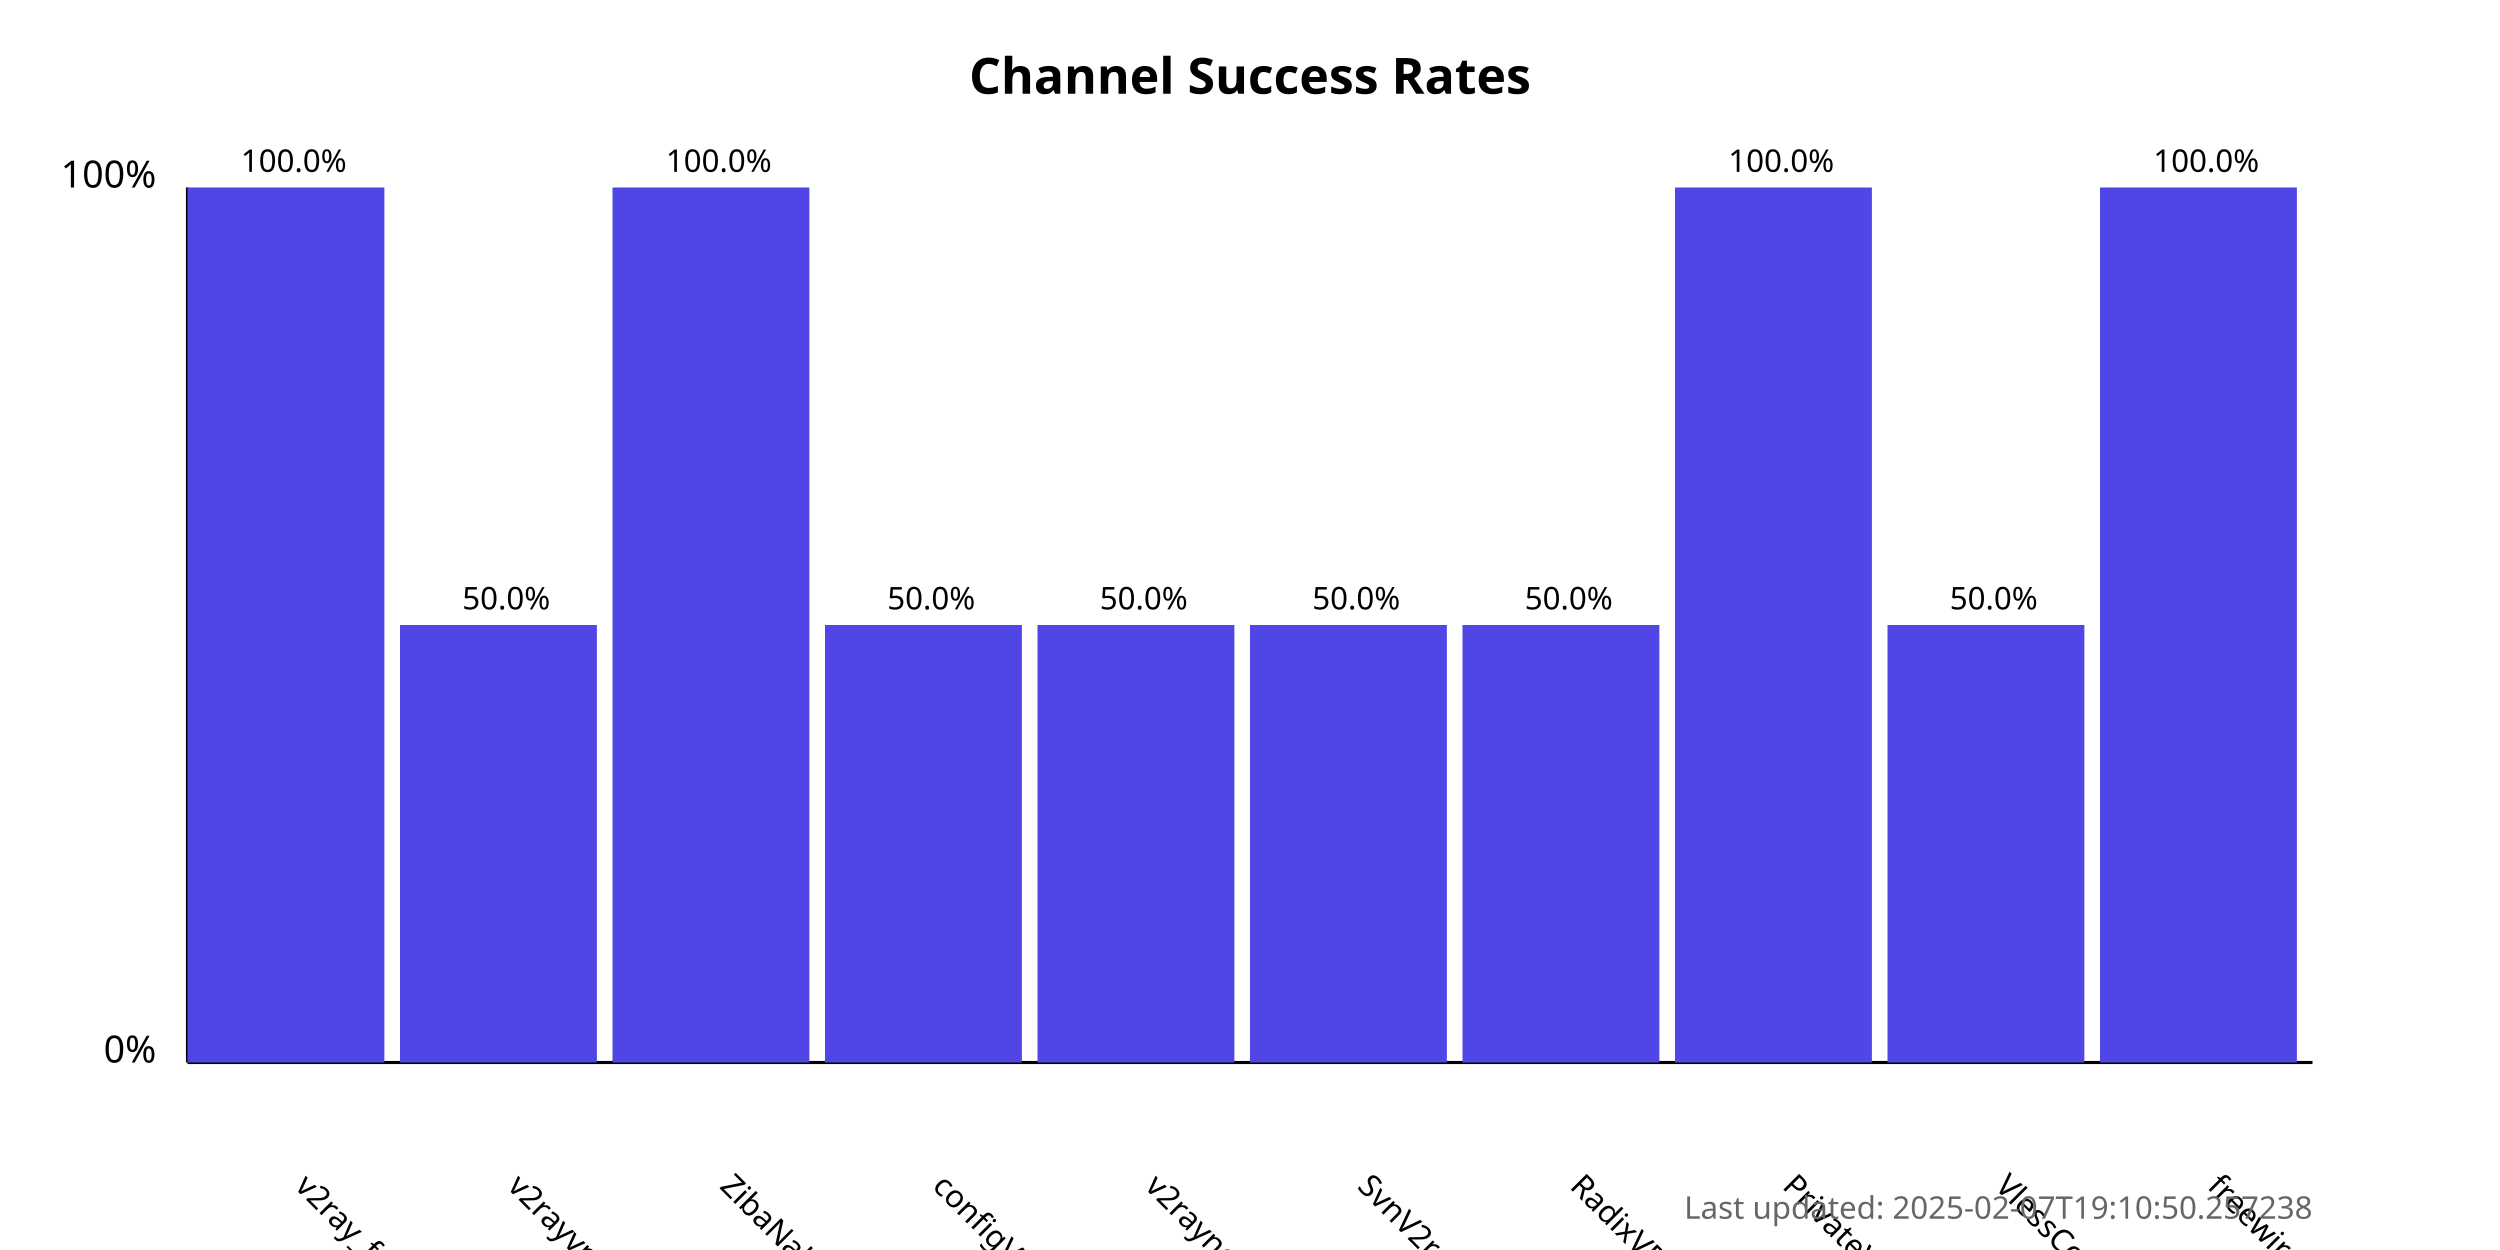
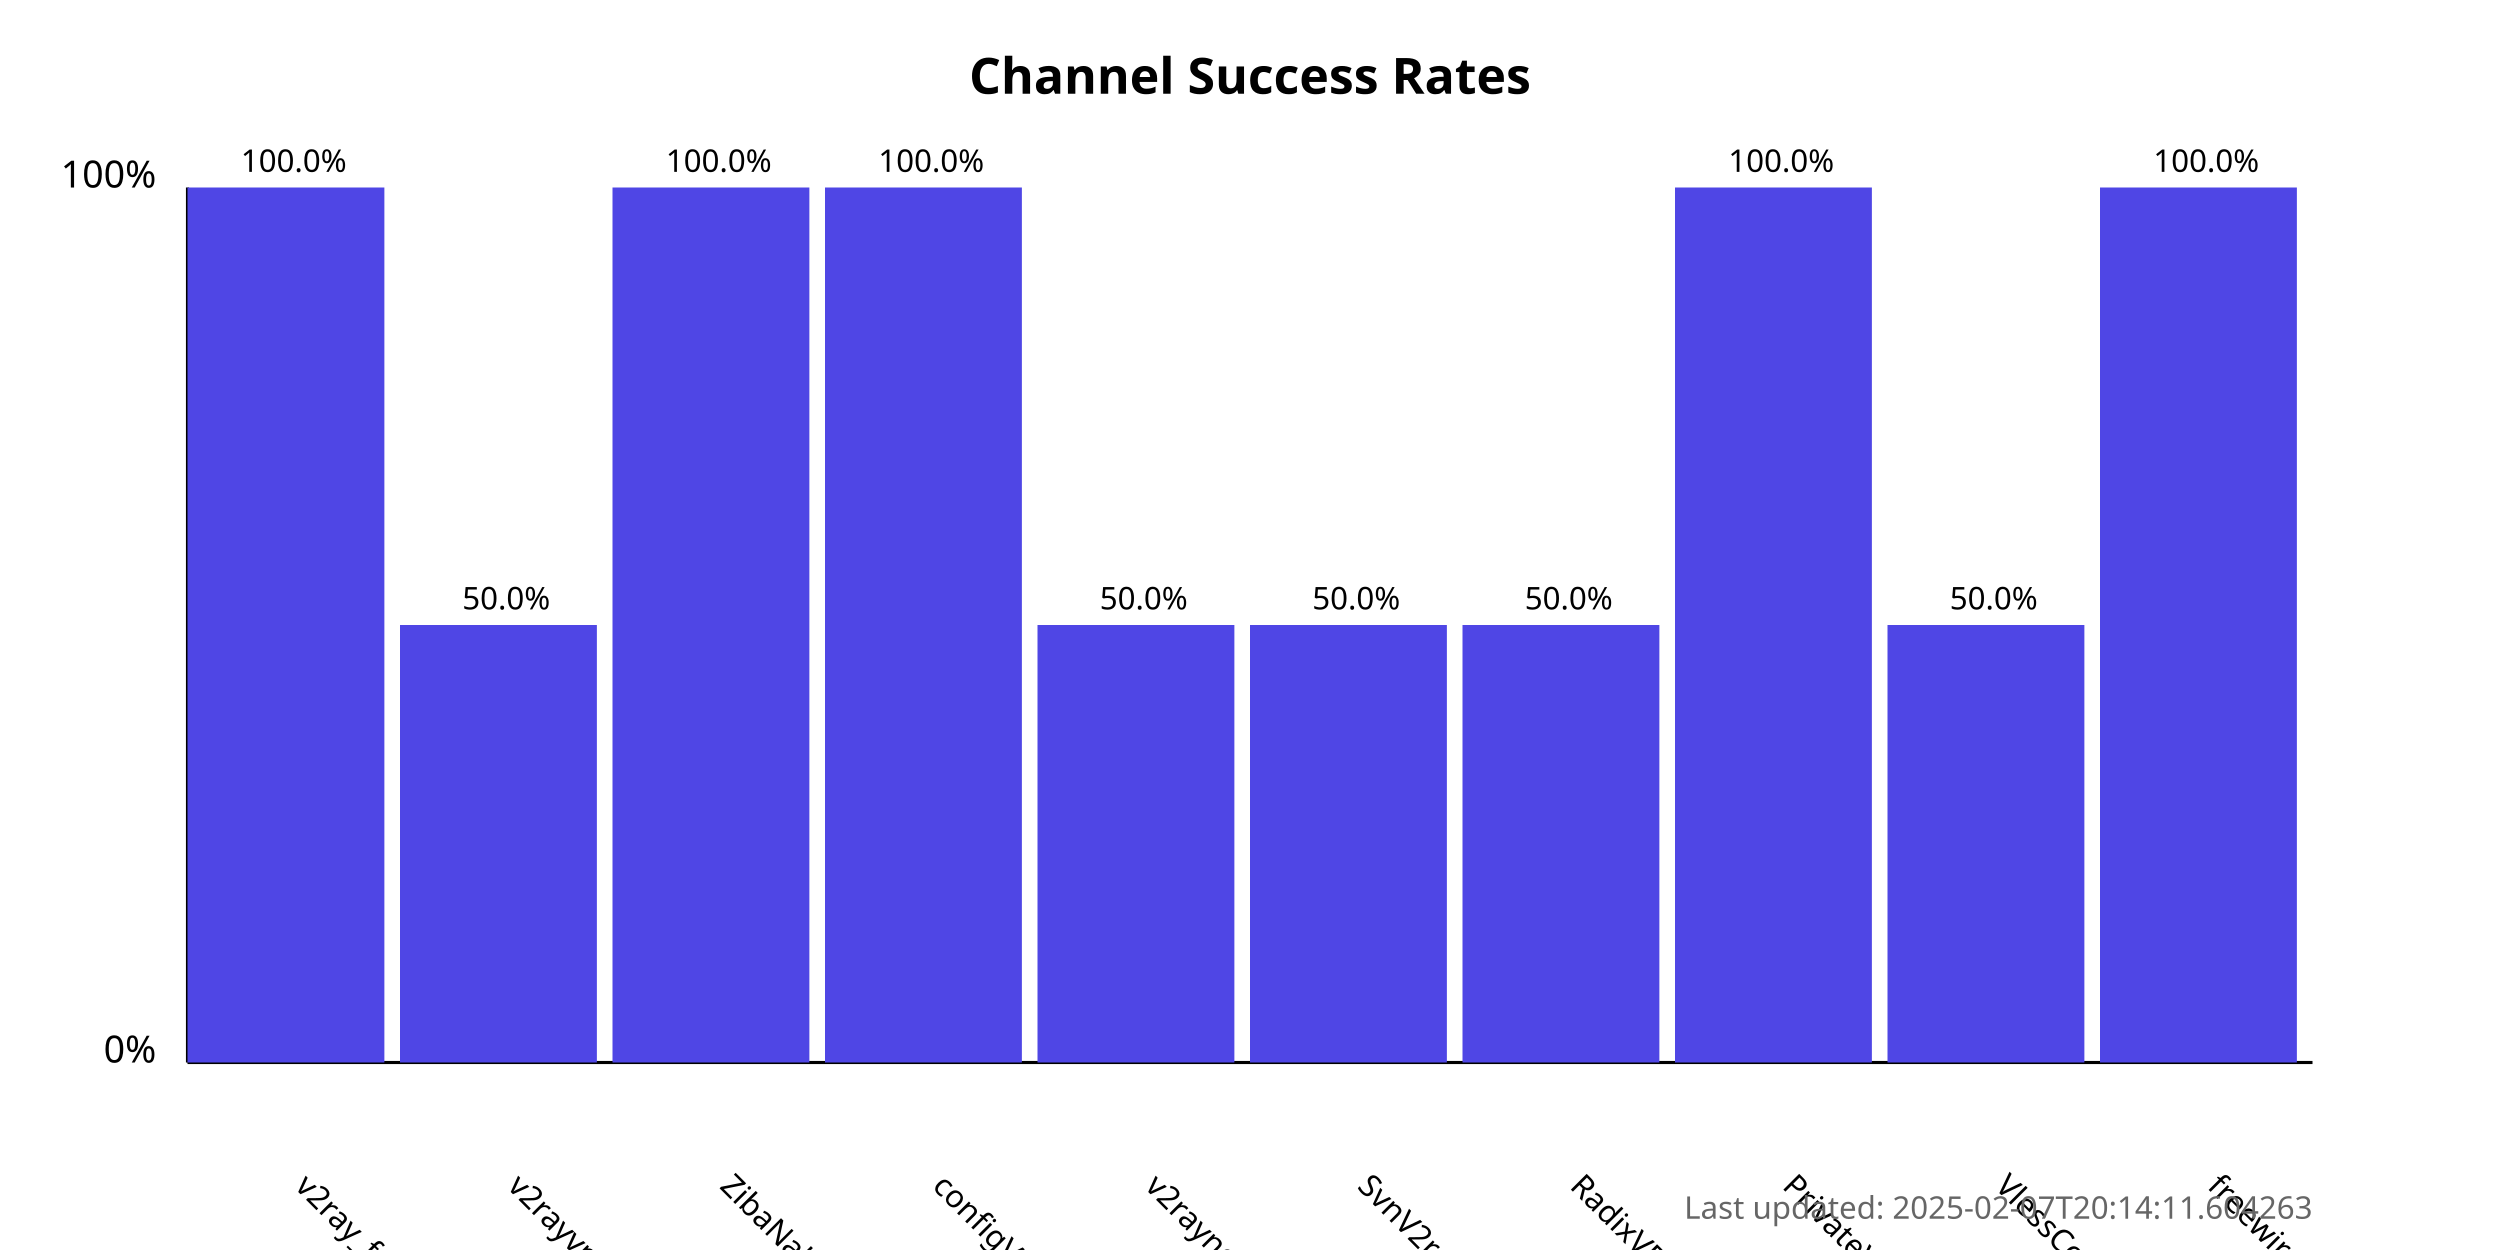
<svg xmlns="http://www.w3.org/2000/svg" width="800" height="400">
  <style>
            .chart-title { font: bold 16px sans-serif; }
            .axis-label { font: 12px sans-serif; }
            .tick-label { font: 10px sans-serif; }
            .bar { fill: #4f46e5; }
            .bar:hover { fill: #6366f1; }
            .timestamp { font: 10px sans-serif; fill: #666; }
        </style>
  <text x="400.0" y="30" text-anchor="middle" class="chart-title">
            Channel Success Rates
        </text>
  <line x1="60" y1="340" x2="60" y2="60" stroke="black" stroke-width="1" />
  <line x1="60" y1="340" x2="740" y2="340" stroke="black" stroke-width="1" />
  <text x="50" y="340" text-anchor="end" class="axis-label">0%</text>
  <text x="50" y="60" text-anchor="end" class="axis-label">100%</text>
  <g>
    <rect x="60" y="60.0" width="63.0" height="280.0" class="bar" />
    <text x="94.0" y="380" transform="rotate(45, 94.0, 380)" text-anchor="start" class="tick-label">
                v2ray_free_conf
            </text>
    <text x="94.0" y="55.0" text-anchor="middle" class="tick-label">
                100.0%
            </text>
  </g>
  <g>
    <rect x="128.0" y="200.0" width="63.0" height="140.0" class="bar" />
    <text x="162.0" y="380" transform="rotate(45, 162.0, 380)" text-anchor="start" class="tick-label">
                v2rayvpno
            </text>
    <text x="162.0" y="195.0" text-anchor="middle" class="tick-label">
                50.0%
            </text>
  </g>
  <g>
    <rect x="196.0" y="60.0" width="63.0" height="280.0" class="bar" />
    <text x="230.0" y="380" transform="rotate(45, 230.0, 380)" text-anchor="start" class="tick-label">
                ZibaNabz
            </text>
    <text x="230.0" y="55.0" text-anchor="middle" class="tick-label">
                100.0%
            </text>
  </g>
  <g>
-     <rect x="264.0" y="200.0" width="63.0" height="140.0" class="bar" />
+     <rect x="264.0" y="60.0" width="63.0" height="280.0" class="bar" />
    <text x="298.0" y="380" transform="rotate(45, 298.0, 380)" text-anchor="start" class="tick-label">
                configV2rayForFree
            </text>
-     <text x="298.0" y="195.0" text-anchor="middle" class="tick-label">
-                 50.0%
+     <text x="298.0" y="55.0" text-anchor="middle" class="tick-label">
+                 100.0%
            </text>
  </g>
  <g>
    <rect x="332.0" y="200.0" width="63.0" height="140.0" class="bar" />
    <text x="366.0" y="380" transform="rotate(45, 366.0, 380)" text-anchor="start" class="tick-label">
                v2rayngvpn
            </text>
    <text x="366.0" y="195.0" text-anchor="middle" class="tick-label">
                50.0%
            </text>
  </g>
  <g>
    <rect x="400.0" y="200.0" width="63.0" height="140.0" class="bar" />
    <text x="434.0" y="380" transform="rotate(45, 434.0, 380)" text-anchor="start" class="tick-label">
                SvnV2ray
            </text>
    <text x="434.0" y="195.0" text-anchor="middle" class="tick-label">
                50.0%
            </text>
  </g>
  <g>
    <rect x="468.0" y="200.0" width="63.0" height="140.0" class="bar" />
    <text x="502.0" y="380" transform="rotate(45, 502.0, 380)" text-anchor="start" class="tick-label">
                RadixVPN
            </text>
    <text x="502.0" y="195.0" text-anchor="middle" class="tick-label">
                50.0%
            </text>
  </g>
  <g>
    <rect x="536.0" y="60.0" width="63.0" height="280.0" class="bar" />
    <text x="570.0" y="380" transform="rotate(45, 570.0, 380)" text-anchor="start" class="tick-label">
                PrivateVPNs
            </text>
    <text x="570.0" y="55.0" text-anchor="middle" class="tick-label">
                100.0%
            </text>
  </g>
  <g>
    <rect x="604.0" y="200.0" width="63.0" height="140.0" class="bar" />
    <text x="638.0" y="380" transform="rotate(45, 638.0, 380)" text-anchor="start" class="tick-label">
                VlessConfig
            </text>
    <text x="638.0" y="195.0" text-anchor="middle" class="tick-label">
                50.0%
            </text>
  </g>
  <g>
    <rect x="672.0" y="60.0" width="63.0" height="280.0" class="bar" />
    <text x="706.0" y="380" transform="rotate(45, 706.0, 380)" text-anchor="start" class="tick-label">
                freewireguard
            </text>
    <text x="706.0" y="55.0" text-anchor="middle" class="tick-label">
                100.0%
            </text>
  </g>
  <text x="740" y="390" text-anchor="end" class="timestamp">
-             Last updated: 2025-02-07T19:10:50.257238
+             Last updated: 2025-02-07T20:14:11.604263
        </text>
</svg>
